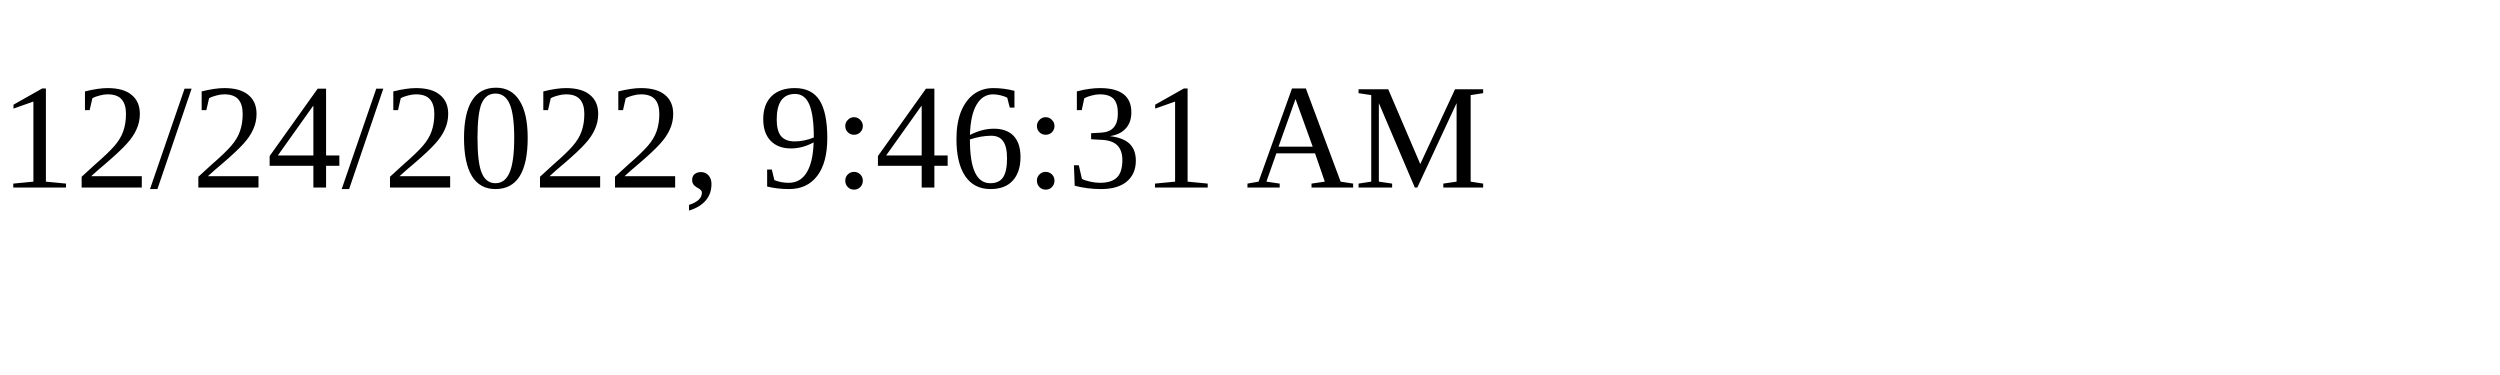
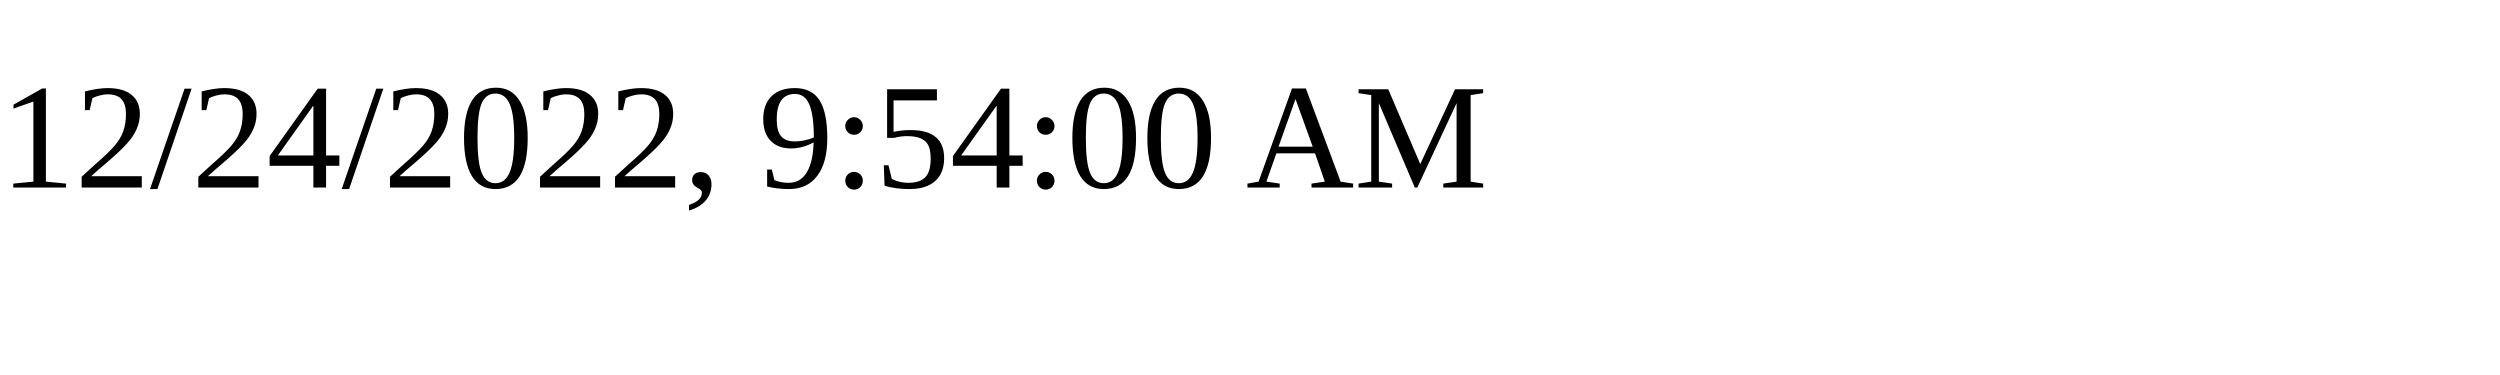
<svg xmlns="http://www.w3.org/2000/svg" height="30" width="200">
-   <text x="0" y="15">12/24/2022, 9:46:31 AM</text>
+   <text x="0" y="15">12/24/2022, 9:54:00 AM</text>
</svg>
